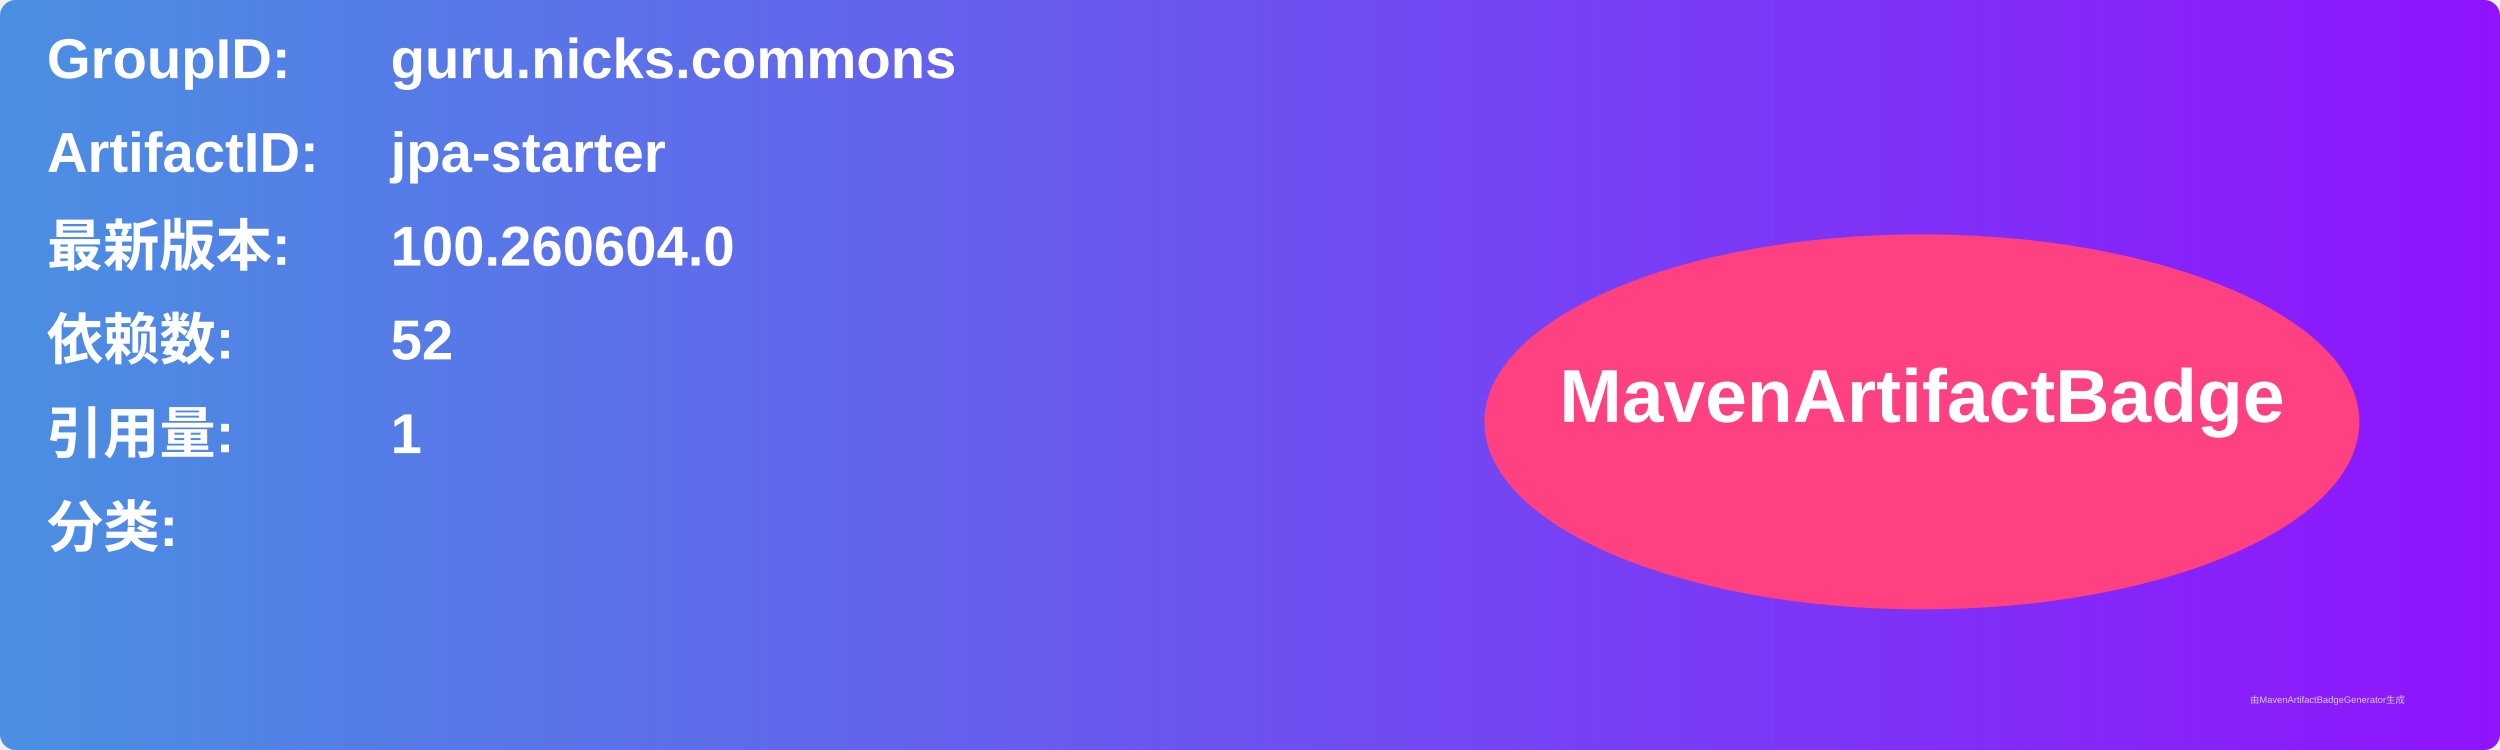
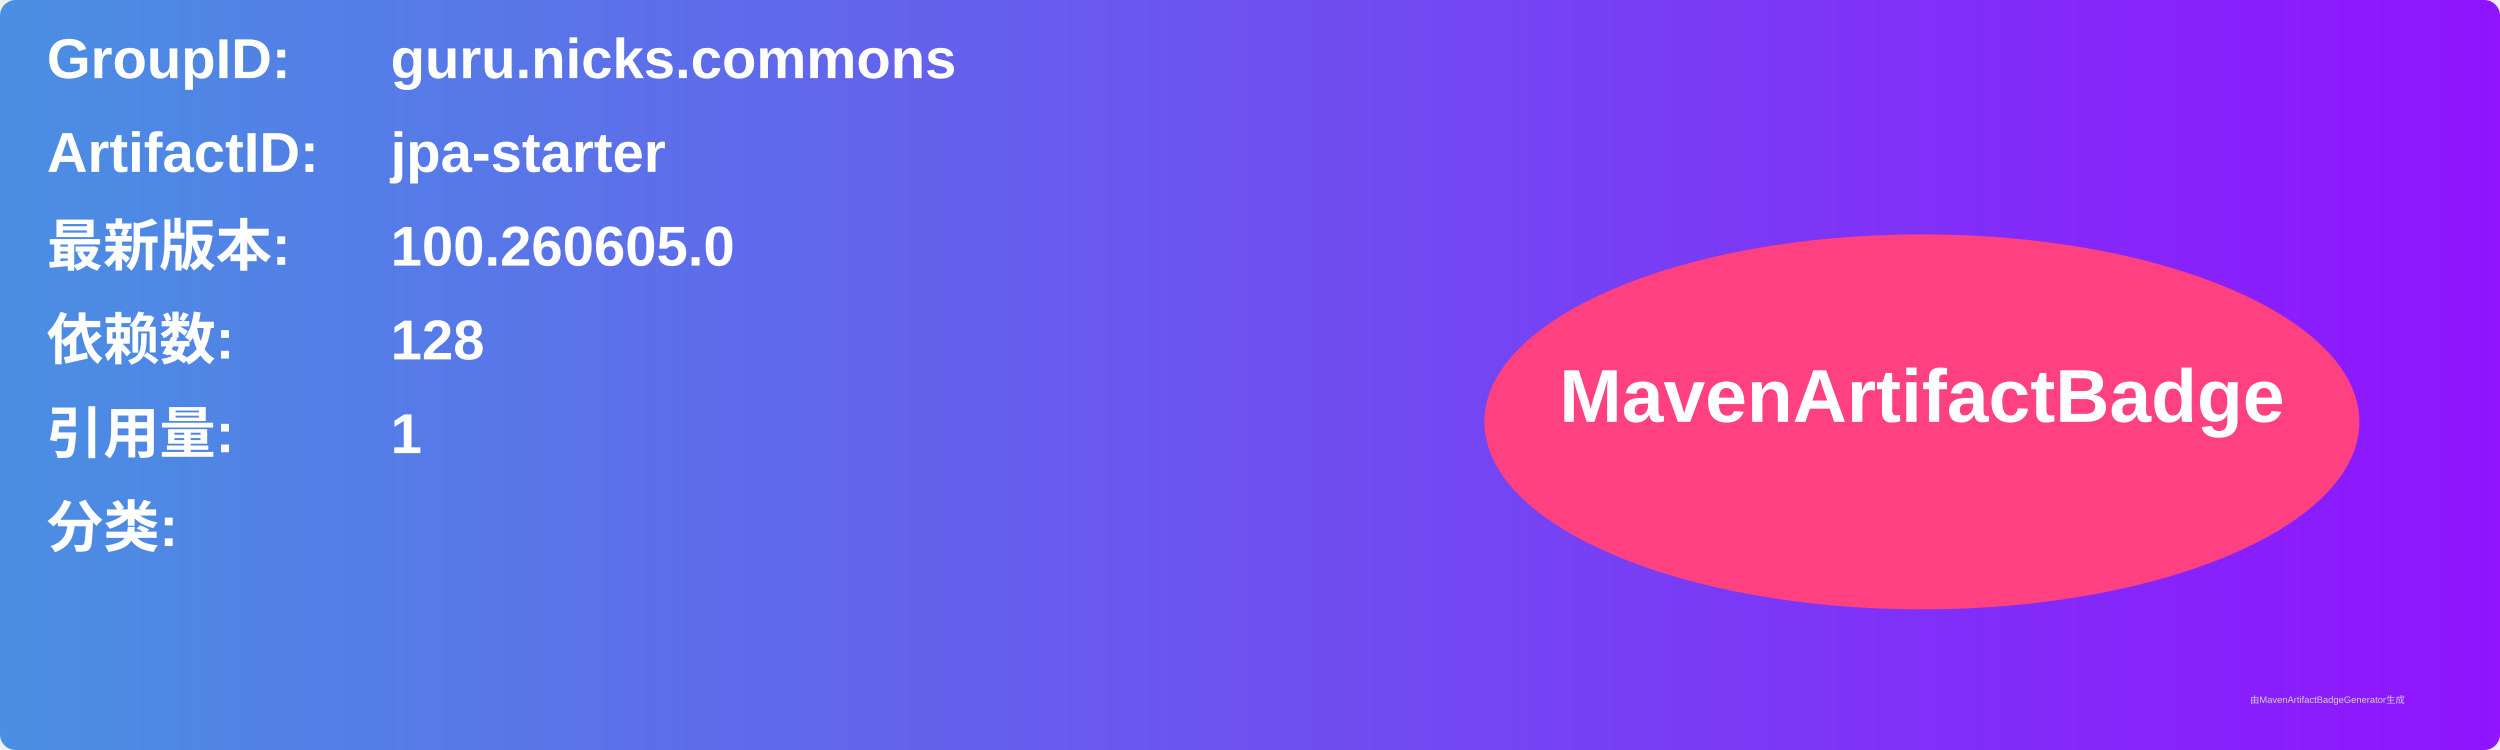
<svg xmlns="http://www.w3.org/2000/svg" width="800" height="240" viewBox="0 0 800 240">
  <linearGradient id="grad" x1="0%" y1="0%" x2="100%" y2="0%">
    <stop offset="0%" stop-color="#4a90e2" />
    <stop offset="100%" stop-color="#9013fe" />
  </linearGradient>
  <rect width="100%" height="100%" rx="5" ry="5" fill="url(#grad)" />
  <g transform="translate(15, 15)">
    <text x="0" y="10" font-family="Arial" font-size="18" fill="white" font-weight="bold" width="260">GroupID:</text>
    <text x="110" y="10" font-family="Arial" font-size="18" fill="white" font-weight="bold" width="460">guru.nicks.commons</text>
    <text x="0" y="40" font-family="Arial" font-size="18" fill="white" font-weight="bold" width="260">ArtifactID:</text>
    <text x="110" y="40" font-family="Arial" font-size="18" fill="white" font-weight="bold" width="460">jpa-starter</text>
    <text x="0" y="70" font-family="Arial" font-size="18" fill="white" font-weight="bold">最新版本:</text>
    <text x="110" y="70" font-family="Arial" font-size="18" fill="white" font-weight="bold">
-       <tspan font-weight="bold">100.260604.0</tspan>
+       <tspan font-weight="bold">100.260605.0</tspan>
    </text>
    <text x="0" y="100" font-family="Arial" font-size="18" fill="white" font-weight="bold">依赖数: </text>
    <text x="110" y="100" font-family="Arial" font-size="18" fill="white">
-       <tspan font-weight="bold">52</tspan>
+       <tspan font-weight="bold">128</tspan>
    </text>
    <text x="0" y="130" font-family="Arial" font-size="18" fill="white" font-weight="bold">引用量: </text>
    <text x="110" y="130" font-family="Arial" font-size="18" fill="white">
      <tspan font-weight="bold">1</tspan>
    </text>
    <text x="0" y="160" font-family="Arial" font-size="18" fill="white" font-weight="bold">分类:</text>
    <text x="10" y="190" font-family="Arial" font-size="10" fill="white">
      <tspan font-weight="bold" />
    </text>
    <ellipse cx="600" cy="120" rx="140" ry="60" fill="#ff4081" />
    <text x="600" y="120" text-anchor="middle" font-family="Arial" font-size="24" fill="white" font-weight="bold">MavenArtifactBadge</text>
  </g>
  <text x="720" y="225" font-family="Arial" font-size="3" fill="#d0d0d0">由MavenArtifactBadgeGenerator生成</text>
</svg>
